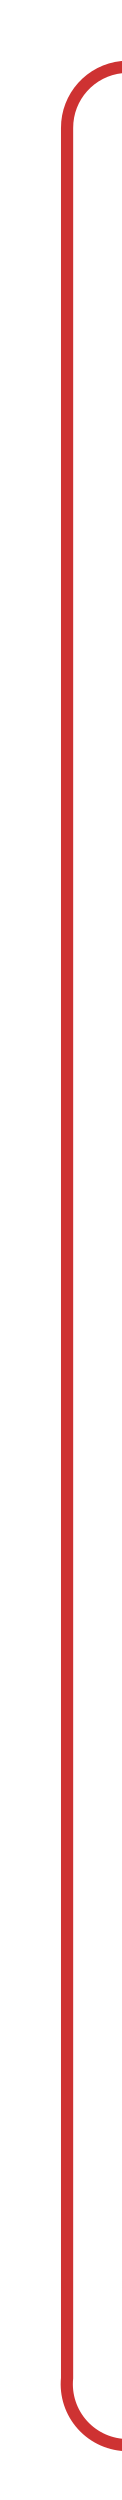
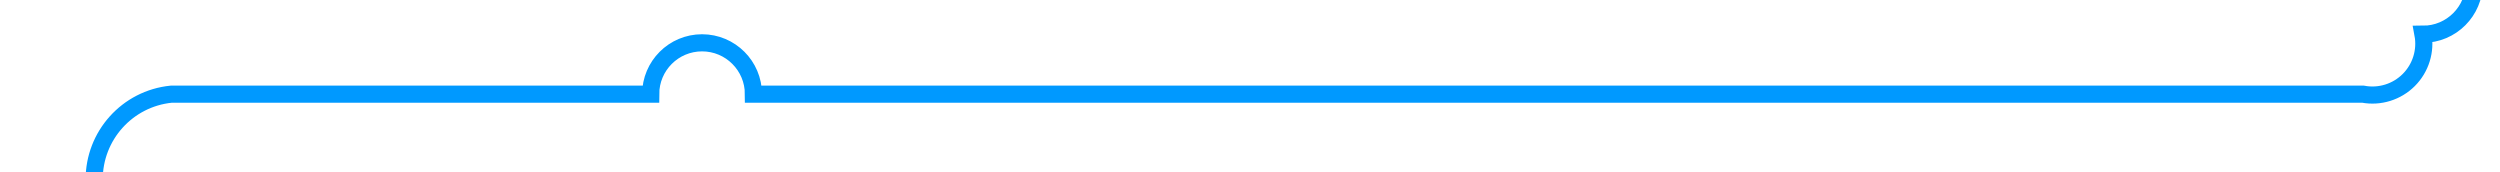
- <svg xmlns="http://www.w3.org/2000/svg" version="1.1" width="10px" height="205px" preserveAspectRatio="xMidYMin meet" viewBox="1456 39  8 205">
-   <path d="M 1849 44.5  L 1465 44.5  A 5 5 0 0 0 1460.5 49.5 L 1460.5 234  A 5 5 0 0 0 1465.5 239.5 L 1471 239.5  " stroke-width="1" stroke="#ce3232" fill="none" />
-   <path d="M 1847 41.5  A 3 3 0 0 0 1844 44.5 A 3 3 0 0 0 1847 47.5 A 3 3 0 0 0 1850 44.5 A 3 3 0 0 0 1847 41.5 Z M 1470 234  L 1470 245  L 1471 245  L 1471 234  L 1470 234  Z " fill-rule="nonzero" fill="#ce3232" stroke="none" />
+ <svg xmlns="http://www.w3.org/2000/svg" version="1.1" width="146px" height="10px" preserveAspectRatio="xMinYMid meet" viewBox="1419 46  146 8">
+   <path d="M 1560.5 41  A 3 3 0 0 1 1563.5 44 A 3 3 0 0 1 1560.5 47 A 3 3 0 0 1 1557 50.5 L 1463 50.5  A 3 3 0 0 0 1460 47.5 A 3 3 0 0 0 1457 50.5 L 1429 50.5  A 5 5 0 0 0 1424.5 55.5 L 1424.5 181  A 5 5 0 0 1 1419.5 186.5 L 1100 186.5  " stroke-width="1" stroke="#0099ff" fill="none" />
+   <path d="M 1562.355 38.642  A 3 3 0 0 0 1559.355 41.642 A 3 3 0 0 0 1562.355 44.642 A 3 3 0 0 0 1565.355 41.642 A 3 3 0 0 0 1562.355 38.642 Z M 1101 192  L 1101 181  L 1100 181  L 1100 192  L 1101 192  Z " fill-rule="nonzero" fill="#0099ff" stroke="none" />
</svg>
